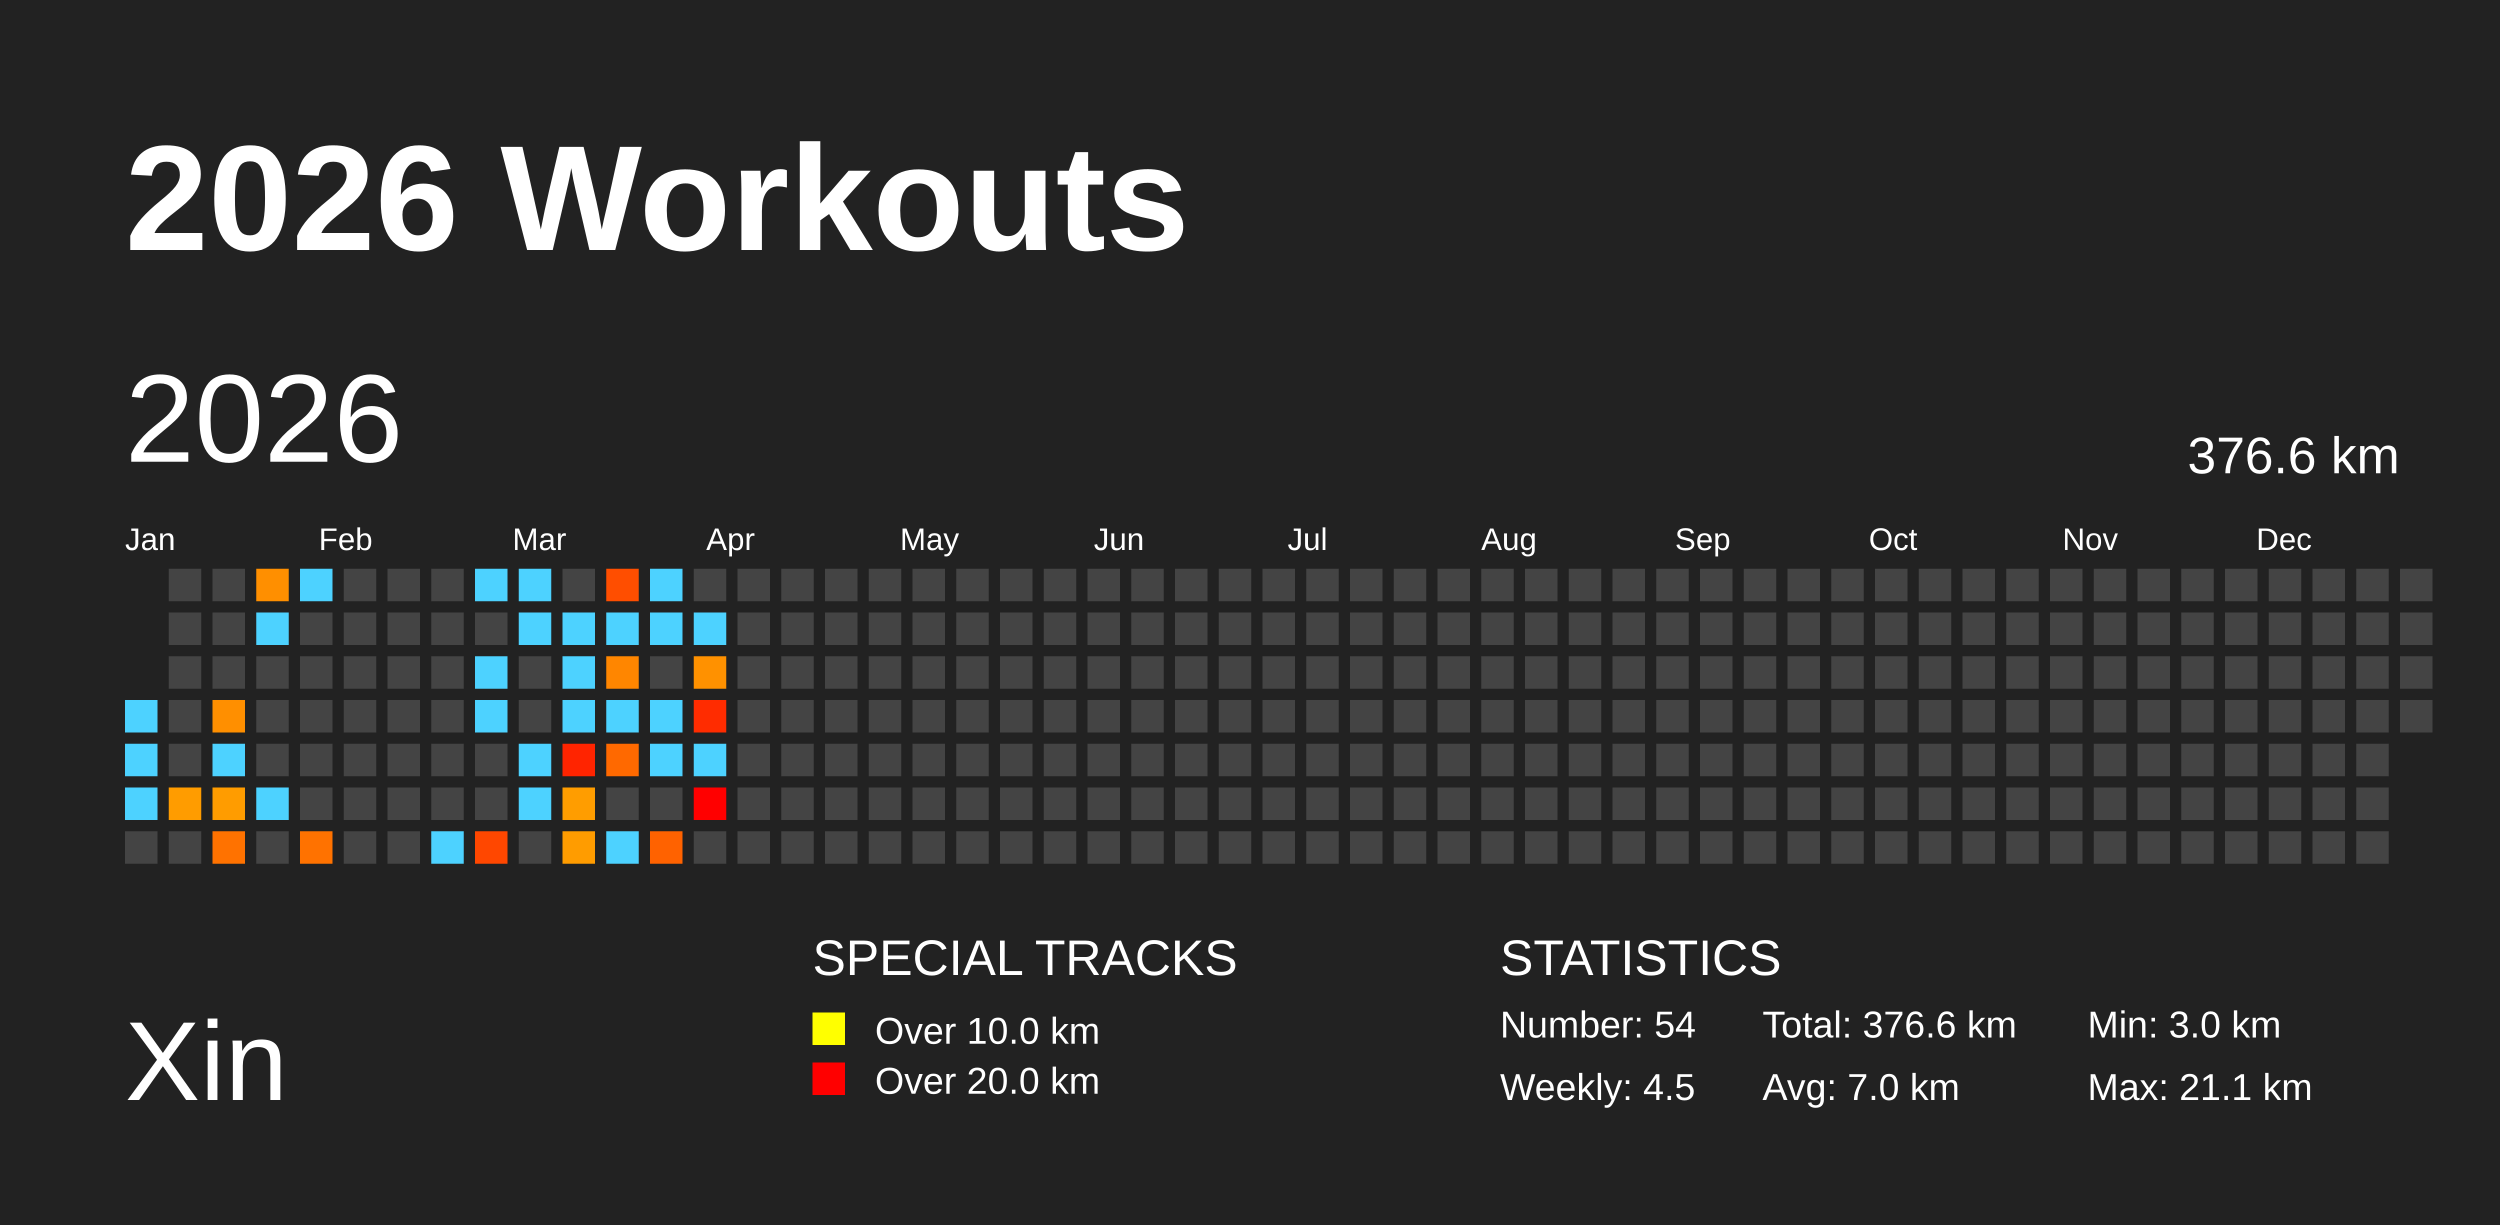
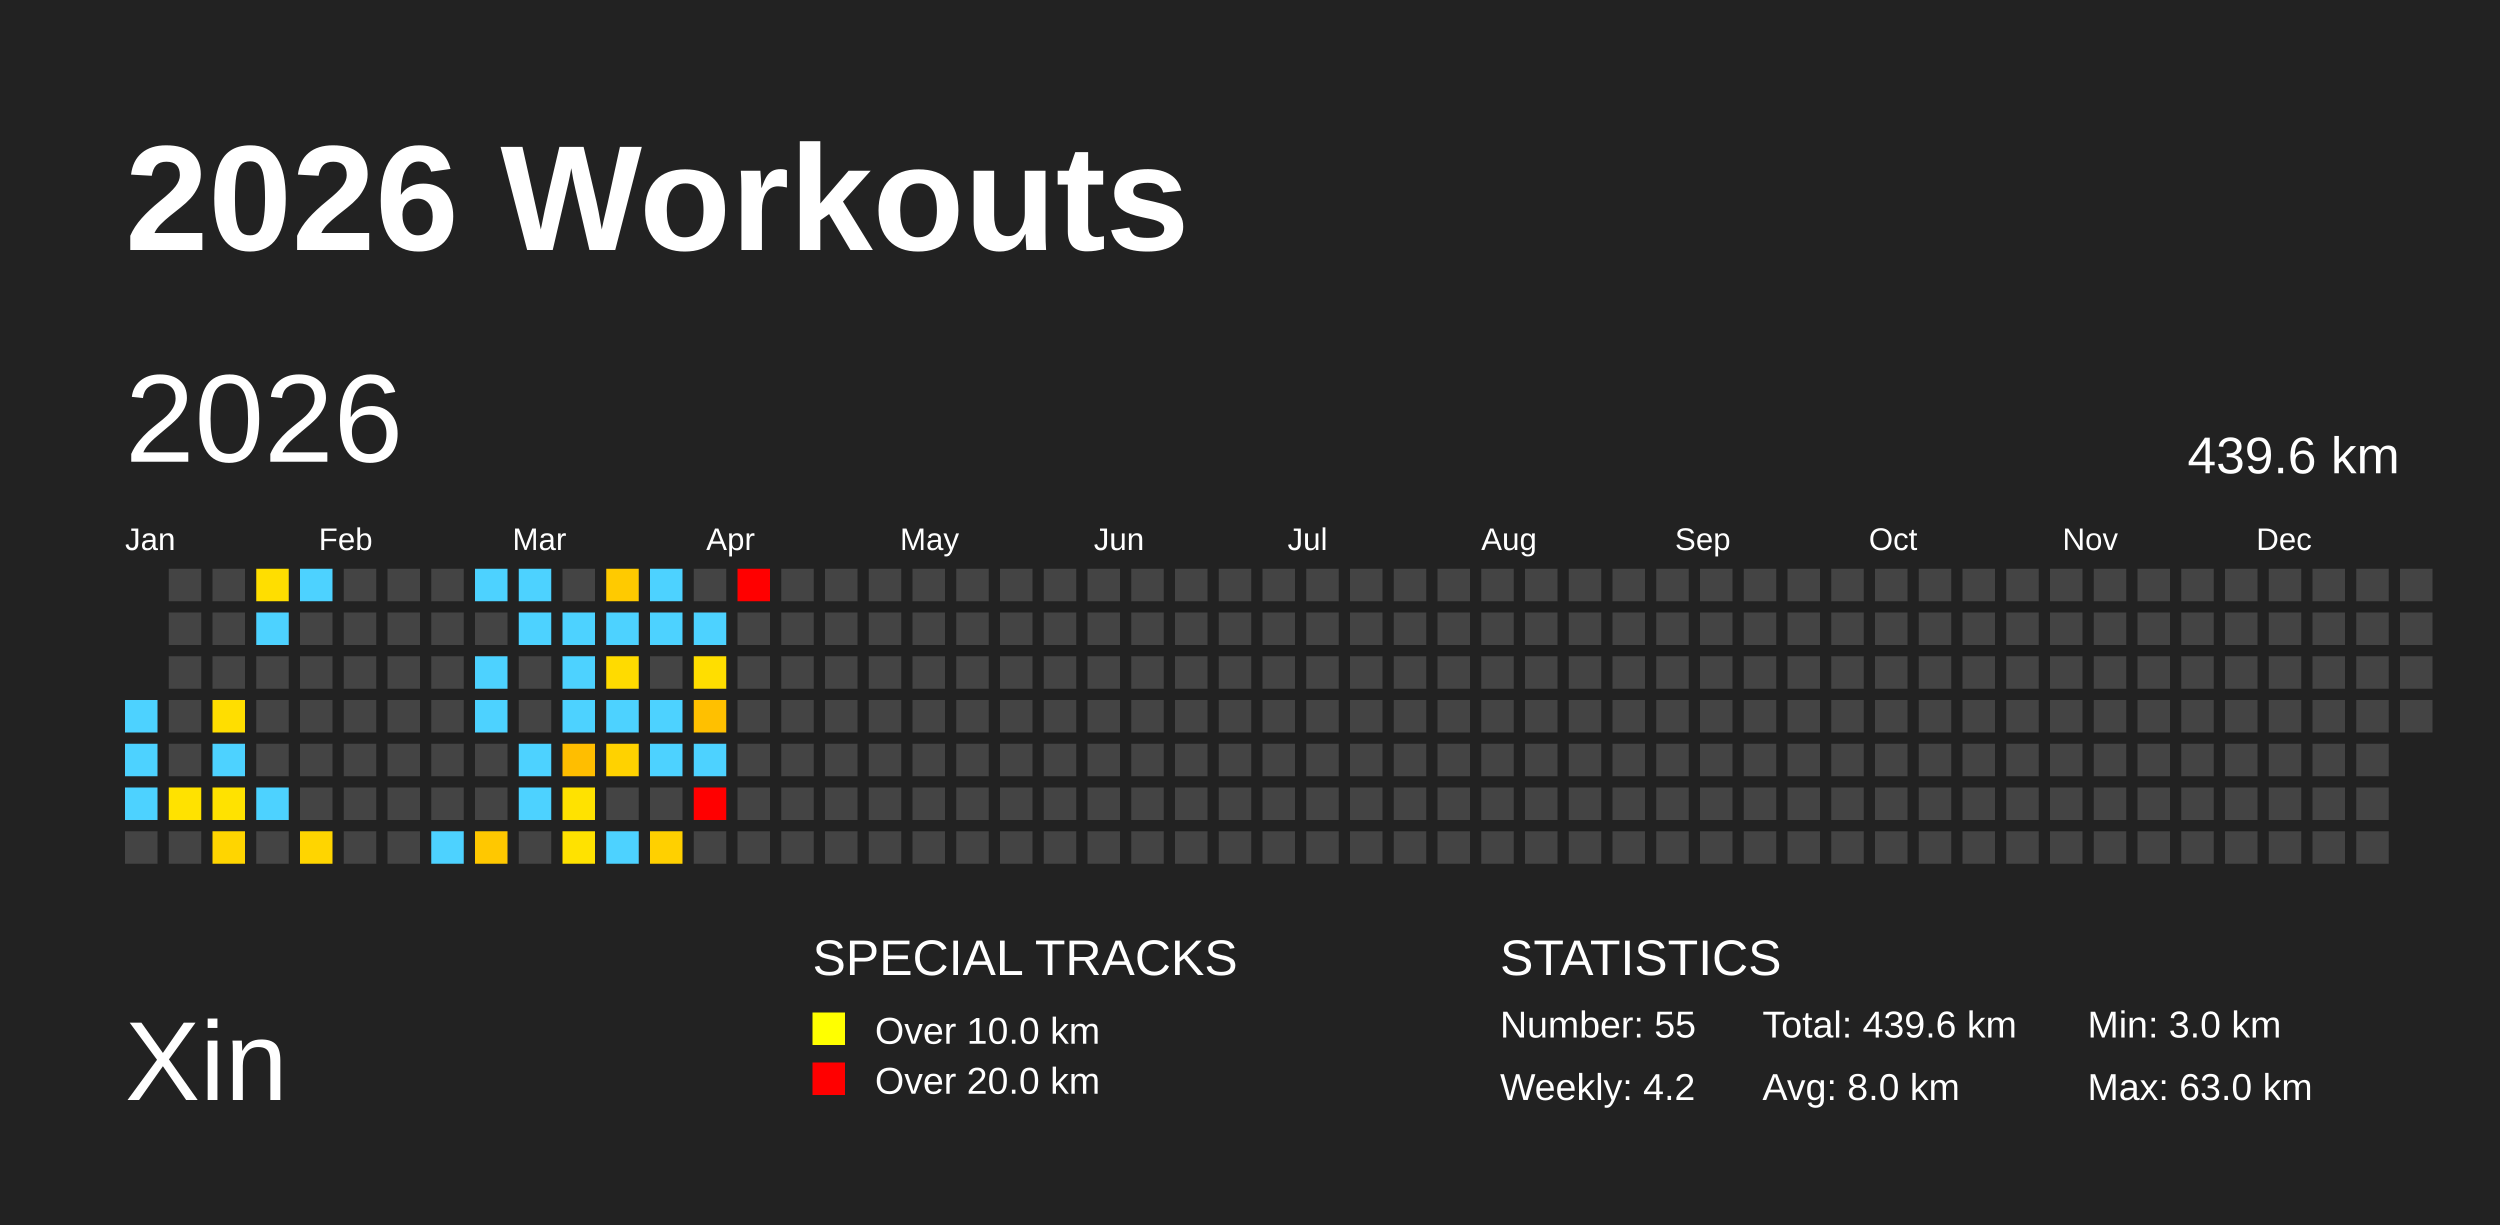
<svg xmlns="http://www.w3.org/2000/svg" baseProfile="full" height="98mm" version="1.1" viewBox="0,0,200,98" width="200mm">
  <defs />
  <rect fill="#222222" height="98" width="200" x="0" y="0" />
  <text fill="#FFFFFF" style="font-size:12px; font-family:Arial; font-weight:bold;" x="10" y="20">2026 Workouts</text>
  <text fill="#FFFFFF" style="font-size:9px; font-family:Arial" x="10" y="88">Xin</text>
  <text fill="#FFFFFF" style="font-size:4px; font-family:Arial" x="65" y="78">SPECIAL TRACKS</text>
  <rect fill="yellow" height="2.6" width="2.6" x="65" y="81" />
  <text fill="#FFFFFF" style="font-size:3px; font-family:Arial" x="70" y="83.5">Over 10.0 km</text>
  <rect fill="red" height="2.6" width="2.6" x="65" y="85" />
  <text fill="#FFFFFF" style="font-size:3px; font-family:Arial" x="70" y="87.5">Over 20.0 km</text>
  <text fill="#FFFFFF" style="font-size:4px; font-family:Arial" x="120" y="78">STATISTICS</text>
-   <text fill="#FFFFFF" style="font-size:3px; font-family:Arial" x="120" y="83">Number: 54</text>
-   <text fill="#FFFFFF" style="font-size:3px; font-family:Arial" x="120" y="88">Weekly: 4.5</text>
-   <text fill="#FFFFFF" style="font-size:3px; font-family:Arial" x="141" y="83">Total: 376.6 km</text>
-   <text fill="#FFFFFF" style="font-size:3px; font-family:Arial" x="141" y="88">Avg: 7.0 km</text>
+   <text fill="#FFFFFF" style="font-size:3px; font-family:Arial" x="120" y="83">Number: 55</text>
+   <text fill="#FFFFFF" style="font-size:3px; font-family:Arial" x="120" y="88">Weekly: 4.2</text>
+   <text fill="#FFFFFF" style="font-size:3px; font-family:Arial" x="141" y="83">Total: 439.6 km</text>
+   <text fill="#FFFFFF" style="font-size:3px; font-family:Arial" x="141" y="88">Avg: 8.0 km</text>
  <text fill="#FFFFFF" style="font-size:3px; font-family:Arial" x="167" y="83">Min: 3.0 km</text>
-   <text fill="#FFFFFF" style="font-size:3px; font-family:Arial" x="167" y="88">Max: 21.1 km</text>
+   <text fill="#FFFFFF" style="font-size:3px; font-family:Arial" x="167" y="88">Max: 63.0 km</text>
  <text dominant-baseline="hanging" fill="#FFFFFF" style="font-size:10.0px; font-family:Arial;" x="10" y="30">2026</text>
-   <text dominant-baseline="hanging" fill="#FFFFFF" style="font-size:4.125px; font-family:Arial;" x="175" y="35">376.6 km</text>
+   <text dominant-baseline="hanging" fill="#FFFFFF" style="font-size:4.125px; font-family:Arial;" x="175" y="35">439.6 km</text>
  <text fill="#FFFFFF" style="font-size:2.5px; font-family:Arial" x="10.0" y="44">Jan</text>
  <text fill="#FFFFFF" style="font-size:2.5px; font-family:Arial" x="25.5" y="44">Feb</text>
  <text fill="#FFFFFF" style="font-size:2.5px; font-family:Arial" x="41.0" y="44">Mar</text>
  <text fill="#FFFFFF" style="font-size:2.5px; font-family:Arial" x="56.5" y="44">Apr</text>
  <text fill="#FFFFFF" style="font-size:2.5px; font-family:Arial" x="72.0" y="44">May</text>
  <text fill="#FFFFFF" style="font-size:2.5px; font-family:Arial" x="87.5" y="44">Jun</text>
  <text fill="#FFFFFF" style="font-size:2.5px; font-family:Arial" x="103.0" y="44">Jul</text>
  <text fill="#FFFFFF" style="font-size:2.5px; font-family:Arial" x="118.5" y="44">Aug</text>
  <text fill="#FFFFFF" style="font-size:2.5px; font-family:Arial" x="134.0" y="44">Sep</text>
  <text fill="#FFFFFF" style="font-size:2.5px; font-family:Arial" x="149.5" y="44">Oct</text>
  <text fill="#FFFFFF" style="font-size:2.5px; font-family:Arial" x="165.0" y="44">Nov</text>
  <text fill="#FFFFFF" style="font-size:2.5px; font-family:Arial" x="180.5" y="44">Dec</text>
  <rect fill="#4dd2ff" height="2.6" width="2.6" x="10.0" y="56.0" />
  <rect fill="#4dd2ff" height="2.6" width="2.6" x="10.0" y="59.5" />
  <rect fill="#4dd2ff" height="2.6" width="2.6" x="10.0" y="63.0" />
  <rect fill="#444444" height="2.6" width="2.6" x="10.0" y="66.5" />
  <rect fill="#444444" height="2.6" width="2.6" x="13.5" y="45.5" />
  <rect fill="#444444" height="2.6" width="2.6" x="13.5" y="49.0" />
  <rect fill="#444444" height="2.6" width="2.6" x="13.5" y="52.5" />
  <rect fill="#444444" height="2.6" width="2.6" x="13.5" y="56.0" />
  <rect fill="#444444" height="2.6" width="2.6" x="13.5" y="59.5" />
-   <rect fill="#ff9c00" height="2.6" width="2.6" x="13.5" y="63.0" />
+   <rect fill="#ffe200" height="2.6" width="2.6" x="13.5" y="63.0" />
  <rect fill="#444444" height="2.6" width="2.6" x="13.5" y="66.5" />
  <rect fill="#444444" height="2.6" width="2.6" x="17.0" y="45.5" />
  <rect fill="#444444" height="2.6" width="2.6" x="17.0" y="49.0" />
  <rect fill="#444444" height="2.6" width="2.6" x="17.0" y="52.5" />
-   <rect fill="#ff8f00" height="2.6" width="2.6" x="17.0" y="56.0" />
+   <rect fill="#ffde00" height="2.6" width="2.6" x="17.0" y="56.0" />
  <rect fill="#4dd2ff" height="2.6" width="2.6" x="17.0" y="59.5" />
-   <rect fill="#ff9c00" height="2.6" width="2.6" x="17.0" y="63.0" />
-   <rect fill="#ff7200" height="2.6" width="2.6" x="17.0" y="66.5" />
-   <rect fill="#ff8f00" height="2.6" width="2.6" x="20.5" y="45.5" />
+   <rect fill="#ffe200" height="2.6" width="2.6" x="17.0" y="63.0" />
+   <rect fill="#ffd500" height="2.6" width="2.6" x="17.0" y="66.5" />
+   <rect fill="#ffde00" height="2.6" width="2.6" x="20.5" y="45.5" />
  <rect fill="#4dd2ff" height="2.6" width="2.6" x="20.5" y="49.0" />
  <rect fill="#444444" height="2.6" width="2.6" x="20.5" y="52.5" />
  <rect fill="#444444" height="2.6" width="2.6" x="20.5" y="56.0" />
  <rect fill="#444444" height="2.6" width="2.6" x="20.5" y="59.5" />
  <rect fill="#4dd2ff" height="2.6" width="2.6" x="20.5" y="63.0" />
  <rect fill="#444444" height="2.6" width="2.6" x="20.5" y="66.5" />
  <rect fill="#4dd2ff" height="2.6" width="2.6" x="24.0" y="45.5" />
  <rect fill="#444444" height="2.6" width="2.6" x="24.0" y="49.0" />
  <rect fill="#444444" height="2.6" width="2.6" x="24.0" y="52.5" />
  <rect fill="#444444" height="2.6" width="2.6" x="24.0" y="56.0" />
  <rect fill="#444444" height="2.6" width="2.6" x="24.0" y="59.5" />
  <rect fill="#444444" height="2.6" width="2.6" x="24.0" y="63.0" />
-   <rect fill="#ff7200" height="2.6" width="2.6" x="24.0" y="66.5" />
+   <rect fill="#ffd500" height="2.6" width="2.6" x="24.0" y="66.5" />
  <rect fill="#444444" height="2.6" width="2.6" x="27.5" y="45.5" />
  <rect fill="#444444" height="2.6" width="2.6" x="27.5" y="49.0" />
  <rect fill="#444444" height="2.6" width="2.6" x="27.5" y="52.5" />
  <rect fill="#444444" height="2.6" width="2.6" x="27.5" y="56.0" />
  <rect fill="#444444" height="2.6" width="2.6" x="27.5" y="59.5" />
  <rect fill="#444444" height="2.6" width="2.6" x="27.5" y="63.0" />
  <rect fill="#444444" height="2.6" width="2.6" x="27.5" y="66.5" />
  <rect fill="#444444" height="2.6" width="2.6" x="31.0" y="45.5" />
  <rect fill="#444444" height="2.6" width="2.6" x="31.0" y="49.0" />
  <rect fill="#444444" height="2.6" width="2.6" x="31.0" y="52.5" />
  <rect fill="#444444" height="2.6" width="2.6" x="31.0" y="56.0" />
  <rect fill="#444444" height="2.6" width="2.6" x="31.0" y="59.5" />
  <rect fill="#444444" height="2.6" width="2.6" x="31.0" y="63.0" />
  <rect fill="#444444" height="2.6" width="2.6" x="31.0" y="66.5" />
  <rect fill="#444444" height="2.6" width="2.6" x="34.5" y="45.5" />
  <rect fill="#444444" height="2.6" width="2.6" x="34.5" y="49.0" />
  <rect fill="#444444" height="2.6" width="2.6" x="34.5" y="52.5" />
  <rect fill="#444444" height="2.6" width="2.6" x="34.5" y="56.0" />
  <rect fill="#444444" height="2.6" width="2.6" x="34.5" y="59.5" />
  <rect fill="#444444" height="2.6" width="2.6" x="34.5" y="63.0" />
  <rect fill="#4dd2ff" height="2.6" width="2.6" x="34.5" y="66.5" />
  <rect fill="#4dd2ff" height="2.6" width="2.6" x="38.0" y="45.5" />
  <rect fill="#444444" height="2.6" width="2.6" x="38.0" y="49.0" />
  <rect fill="#4dd2ff" height="2.6" width="2.6" x="38.0" y="52.5" />
  <rect fill="#4dd2ff" height="2.6" width="2.6" x="38.0" y="56.0" />
  <rect fill="#444444" height="2.6" width="2.6" x="38.0" y="59.5" />
  <rect fill="#444444" height="2.6" width="2.6" x="38.0" y="63.0" />
-   <rect fill="#ff4700" height="2.6" width="2.6" x="38.0" y="66.5" />
+   <rect fill="#ffc800" height="2.6" width="2.6" x="38.0" y="66.5" />
  <rect fill="#4dd2ff" height="2.6" width="2.6" x="41.5" y="45.5" />
  <rect fill="#4dd2ff" height="2.6" width="2.6" x="41.5" y="49.0" />
  <rect fill="#444444" height="2.6" width="2.6" x="41.5" y="52.5" />
  <rect fill="#444444" height="2.6" width="2.6" x="41.5" y="56.0" />
  <rect fill="#4dd2ff" height="2.6" width="2.6" x="41.5" y="59.5" />
  <rect fill="#4dd2ff" height="2.6" width="2.6" x="41.5" y="63.0" />
  <rect fill="#444444" height="2.6" width="2.6" x="41.5" y="66.5" />
  <rect fill="#444444" height="2.6" width="2.6" x="45.0" y="45.5" />
  <rect fill="#4dd2ff" height="2.6" width="2.6" x="45.0" y="49.0" />
  <rect fill="#4dd2ff" height="2.6" width="2.6" x="45.0" y="52.5" />
  <rect fill="#4dd2ff" height="2.6" width="2.6" x="45.0" y="56.0" />
-   <rect fill="#ff2400" height="2.6" width="2.6" x="45.0" y="59.5" />
-   <rect fill="#ff9d00" height="2.6" width="2.6" x="45.0" y="63.0" />
-   <rect fill="#ff9c00" height="2.6" width="2.6" x="45.0" y="66.5" />
-   <rect fill="#ff4e00" height="2.6" width="2.6" x="48.5" y="45.5" />
+   <rect fill="#ffbe00" height="2.6" width="2.6" x="45.0" y="59.5" />
+   <rect fill="#ffe200" height="2.6" width="2.6" x="45.0" y="63.0" />
+   <rect fill="#ffe200" height="2.6" width="2.6" x="45.0" y="66.5" />
+   <rect fill="#ffca00" height="2.6" width="2.6" x="48.5" y="45.5" />
  <rect fill="#4dd2ff" height="2.6" width="2.6" x="48.5" y="49.0" />
-   <rect fill="#ff8600" height="2.6" width="2.6" x="48.5" y="52.5" />
+   <rect fill="#ffdb00" height="2.6" width="2.6" x="48.5" y="52.5" />
  <rect fill="#4dd2ff" height="2.6" width="2.6" x="48.5" y="56.0" />
-   <rect fill="#ff6900" height="2.6" width="2.6" x="48.5" y="59.5" />
+   <rect fill="#ffd200" height="2.6" width="2.6" x="48.5" y="59.5" />
  <rect fill="#444444" height="2.6" width="2.6" x="48.5" y="63.0" />
  <rect fill="#4dd2ff" height="2.6" width="2.6" x="48.5" y="66.5" />
  <rect fill="#4dd2ff" height="2.6" width="2.6" x="52.0" y="45.5" />
  <rect fill="#4dd2ff" height="2.6" width="2.6" x="52.0" y="49.0" />
  <rect fill="#444444" height="2.6" width="2.6" x="52.0" y="52.5" />
  <rect fill="#4dd2ff" height="2.6" width="2.6" x="52.0" y="56.0" />
  <rect fill="#4dd2ff" height="2.6" width="2.6" x="52.0" y="59.5" />
  <rect fill="#444444" height="2.6" width="2.6" x="52.0" y="63.0" />
-   <rect fill="#ff6200" height="2.6" width="2.6" x="52.0" y="66.5" />
+   <rect fill="#ffd000" height="2.6" width="2.6" x="52.0" y="66.5" />
  <rect fill="#444444" height="2.6" width="2.6" x="55.5" y="45.5" />
  <rect fill="#4dd2ff" height="2.6" width="2.6" x="55.5" y="49.0" />
-   <rect fill="#ff9100" height="2.6" width="2.6" x="55.5" y="52.5" />
-   <rect fill="#ff2c00" height="2.6" width="2.6" x="55.5" y="56.0" />
+   <rect fill="#ffde00" height="2.6" width="2.6" x="55.5" y="52.5" />
+   <rect fill="#ffc000" height="2.6" width="2.6" x="55.5" y="56.0" />
  <rect fill="#4dd2ff" height="2.6" width="2.6" x="55.5" y="59.5" />
  <rect fill="red" height="2.6" width="2.6" x="55.5" y="63.0" />
  <rect fill="#444444" height="2.6" width="2.6" x="55.5" y="66.5" />
-   <rect fill="#444444" height="2.6" width="2.6" x="59.0" y="45.5" />
+   <rect fill="red" height="2.6" width="2.6" x="59.0" y="45.5" />
  <rect fill="#444444" height="2.6" width="2.6" x="59.0" y="49.0" />
  <rect fill="#444444" height="2.6" width="2.6" x="59.0" y="52.5" />
  <rect fill="#444444" height="2.6" width="2.6" x="59.0" y="56.0" />
  <rect fill="#444444" height="2.6" width="2.6" x="59.0" y="59.5" />
  <rect fill="#444444" height="2.6" width="2.6" x="59.0" y="63.0" />
  <rect fill="#444444" height="2.6" width="2.6" x="59.0" y="66.5" />
  <rect fill="#444444" height="2.6" width="2.6" x="62.5" y="45.5" />
  <rect fill="#444444" height="2.6" width="2.6" x="62.5" y="49.0" />
  <rect fill="#444444" height="2.6" width="2.6" x="62.5" y="52.5" />
  <rect fill="#444444" height="2.6" width="2.6" x="62.5" y="56.0" />
  <rect fill="#444444" height="2.6" width="2.6" x="62.5" y="59.5" />
  <rect fill="#444444" height="2.6" width="2.6" x="62.5" y="63.0" />
  <rect fill="#444444" height="2.6" width="2.6" x="62.5" y="66.5" />
  <rect fill="#444444" height="2.6" width="2.6" x="66.0" y="45.5" />
  <rect fill="#444444" height="2.6" width="2.6" x="66.0" y="49.0" />
  <rect fill="#444444" height="2.6" width="2.6" x="66.0" y="52.5" />
  <rect fill="#444444" height="2.6" width="2.6" x="66.0" y="56.0" />
  <rect fill="#444444" height="2.6" width="2.6" x="66.0" y="59.5" />
  <rect fill="#444444" height="2.6" width="2.6" x="66.0" y="63.0" />
  <rect fill="#444444" height="2.6" width="2.6" x="66.0" y="66.5" />
  <rect fill="#444444" height="2.6" width="2.6" x="69.5" y="45.5" />
  <rect fill="#444444" height="2.6" width="2.6" x="69.5" y="49.0" />
  <rect fill="#444444" height="2.6" width="2.6" x="69.5" y="52.5" />
  <rect fill="#444444" height="2.6" width="2.6" x="69.5" y="56.0" />
  <rect fill="#444444" height="2.6" width="2.6" x="69.5" y="59.5" />
  <rect fill="#444444" height="2.6" width="2.6" x="69.5" y="63.0" />
  <rect fill="#444444" height="2.6" width="2.6" x="69.5" y="66.5" />
  <rect fill="#444444" height="2.6" width="2.6" x="73.0" y="45.5" />
  <rect fill="#444444" height="2.6" width="2.6" x="73.0" y="49.0" />
  <rect fill="#444444" height="2.6" width="2.6" x="73.0" y="52.5" />
  <rect fill="#444444" height="2.6" width="2.6" x="73.0" y="56.0" />
  <rect fill="#444444" height="2.6" width="2.6" x="73.0" y="59.5" />
  <rect fill="#444444" height="2.6" width="2.6" x="73.0" y="63.0" />
  <rect fill="#444444" height="2.6" width="2.6" x="73.0" y="66.5" />
  <rect fill="#444444" height="2.6" width="2.6" x="76.5" y="45.5" />
  <rect fill="#444444" height="2.6" width="2.6" x="76.5" y="49.0" />
  <rect fill="#444444" height="2.6" width="2.6" x="76.5" y="52.5" />
  <rect fill="#444444" height="2.6" width="2.6" x="76.5" y="56.0" />
  <rect fill="#444444" height="2.6" width="2.6" x="76.5" y="59.5" />
  <rect fill="#444444" height="2.6" width="2.6" x="76.5" y="63.0" />
  <rect fill="#444444" height="2.6" width="2.6" x="76.5" y="66.5" />
  <rect fill="#444444" height="2.6" width="2.6" x="80.0" y="45.5" />
  <rect fill="#444444" height="2.6" width="2.6" x="80.0" y="49.0" />
  <rect fill="#444444" height="2.6" width="2.6" x="80.0" y="52.5" />
  <rect fill="#444444" height="2.6" width="2.6" x="80.0" y="56.0" />
  <rect fill="#444444" height="2.6" width="2.6" x="80.0" y="59.5" />
  <rect fill="#444444" height="2.6" width="2.6" x="80.0" y="63.0" />
  <rect fill="#444444" height="2.6" width="2.6" x="80.0" y="66.5" />
  <rect fill="#444444" height="2.6" width="2.6" x="83.5" y="45.5" />
  <rect fill="#444444" height="2.6" width="2.6" x="83.5" y="49.0" />
  <rect fill="#444444" height="2.6" width="2.6" x="83.5" y="52.5" />
  <rect fill="#444444" height="2.6" width="2.6" x="83.5" y="56.0" />
  <rect fill="#444444" height="2.6" width="2.6" x="83.5" y="59.5" />
  <rect fill="#444444" height="2.6" width="2.6" x="83.5" y="63.0" />
  <rect fill="#444444" height="2.6" width="2.6" x="83.5" y="66.5" />
  <rect fill="#444444" height="2.6" width="2.6" x="87.0" y="45.5" />
  <rect fill="#444444" height="2.6" width="2.6" x="87.0" y="49.0" />
  <rect fill="#444444" height="2.6" width="2.6" x="87.0" y="52.5" />
  <rect fill="#444444" height="2.6" width="2.6" x="87.0" y="56.0" />
  <rect fill="#444444" height="2.6" width="2.6" x="87.0" y="59.5" />
  <rect fill="#444444" height="2.6" width="2.6" x="87.0" y="63.0" />
  <rect fill="#444444" height="2.6" width="2.6" x="87.0" y="66.5" />
  <rect fill="#444444" height="2.6" width="2.6" x="90.5" y="45.5" />
  <rect fill="#444444" height="2.6" width="2.6" x="90.5" y="49.0" />
  <rect fill="#444444" height="2.6" width="2.6" x="90.5" y="52.5" />
  <rect fill="#444444" height="2.6" width="2.6" x="90.5" y="56.0" />
  <rect fill="#444444" height="2.6" width="2.6" x="90.5" y="59.5" />
  <rect fill="#444444" height="2.6" width="2.6" x="90.5" y="63.0" />
  <rect fill="#444444" height="2.6" width="2.6" x="90.5" y="66.5" />
  <rect fill="#444444" height="2.6" width="2.6" x="94.0" y="45.5" />
  <rect fill="#444444" height="2.6" width="2.6" x="94.0" y="49.0" />
  <rect fill="#444444" height="2.6" width="2.6" x="94.0" y="52.5" />
  <rect fill="#444444" height="2.6" width="2.6" x="94.0" y="56.0" />
  <rect fill="#444444" height="2.6" width="2.6" x="94.0" y="59.5" />
  <rect fill="#444444" height="2.6" width="2.6" x="94.0" y="63.0" />
  <rect fill="#444444" height="2.6" width="2.6" x="94.0" y="66.5" />
  <rect fill="#444444" height="2.6" width="2.6" x="97.5" y="45.5" />
  <rect fill="#444444" height="2.6" width="2.6" x="97.5" y="49.0" />
  <rect fill="#444444" height="2.6" width="2.6" x="97.5" y="52.5" />
  <rect fill="#444444" height="2.6" width="2.6" x="97.5" y="56.0" />
  <rect fill="#444444" height="2.6" width="2.6" x="97.5" y="59.5" />
  <rect fill="#444444" height="2.6" width="2.6" x="97.5" y="63.0" />
  <rect fill="#444444" height="2.6" width="2.6" x="97.5" y="66.5" />
  <rect fill="#444444" height="2.6" width="2.6" x="101.0" y="45.5" />
  <rect fill="#444444" height="2.6" width="2.6" x="101.0" y="49.0" />
  <rect fill="#444444" height="2.6" width="2.6" x="101.0" y="52.5" />
  <rect fill="#444444" height="2.6" width="2.6" x="101.0" y="56.0" />
  <rect fill="#444444" height="2.6" width="2.6" x="101.0" y="59.5" />
  <rect fill="#444444" height="2.6" width="2.6" x="101.0" y="63.0" />
  <rect fill="#444444" height="2.6" width="2.6" x="101.0" y="66.5" />
  <rect fill="#444444" height="2.6" width="2.6" x="104.5" y="45.5" />
  <rect fill="#444444" height="2.6" width="2.6" x="104.5" y="49.0" />
  <rect fill="#444444" height="2.6" width="2.6" x="104.5" y="52.5" />
  <rect fill="#444444" height="2.6" width="2.6" x="104.5" y="56.0" />
  <rect fill="#444444" height="2.6" width="2.6" x="104.5" y="59.5" />
  <rect fill="#444444" height="2.6" width="2.6" x="104.5" y="63.0" />
  <rect fill="#444444" height="2.6" width="2.6" x="104.5" y="66.5" />
  <rect fill="#444444" height="2.6" width="2.6" x="108.0" y="45.5" />
  <rect fill="#444444" height="2.6" width="2.6" x="108.0" y="49.0" />
  <rect fill="#444444" height="2.6" width="2.6" x="108.0" y="52.5" />
  <rect fill="#444444" height="2.6" width="2.6" x="108.0" y="56.0" />
  <rect fill="#444444" height="2.6" width="2.6" x="108.0" y="59.5" />
  <rect fill="#444444" height="2.6" width="2.6" x="108.0" y="63.0" />
  <rect fill="#444444" height="2.6" width="2.6" x="108.0" y="66.5" />
  <rect fill="#444444" height="2.6" width="2.6" x="111.5" y="45.5" />
  <rect fill="#444444" height="2.6" width="2.6" x="111.5" y="49.0" />
  <rect fill="#444444" height="2.6" width="2.6" x="111.5" y="52.5" />
  <rect fill="#444444" height="2.6" width="2.6" x="111.5" y="56.0" />
  <rect fill="#444444" height="2.6" width="2.6" x="111.5" y="59.5" />
  <rect fill="#444444" height="2.6" width="2.6" x="111.5" y="63.0" />
  <rect fill="#444444" height="2.6" width="2.6" x="111.5" y="66.5" />
  <rect fill="#444444" height="2.6" width="2.6" x="115.0" y="45.5" />
  <rect fill="#444444" height="2.6" width="2.6" x="115.0" y="49.0" />
  <rect fill="#444444" height="2.6" width="2.6" x="115.0" y="52.5" />
  <rect fill="#444444" height="2.6" width="2.6" x="115.0" y="56.0" />
  <rect fill="#444444" height="2.6" width="2.6" x="115.0" y="59.5" />
  <rect fill="#444444" height="2.6" width="2.6" x="115.0" y="63.0" />
  <rect fill="#444444" height="2.6" width="2.6" x="115.0" y="66.5" />
  <rect fill="#444444" height="2.6" width="2.6" x="118.5" y="45.5" />
  <rect fill="#444444" height="2.6" width="2.6" x="118.5" y="49.0" />
  <rect fill="#444444" height="2.6" width="2.6" x="118.5" y="52.5" />
  <rect fill="#444444" height="2.6" width="2.6" x="118.5" y="56.0" />
  <rect fill="#444444" height="2.6" width="2.6" x="118.5" y="59.5" />
  <rect fill="#444444" height="2.6" width="2.6" x="118.5" y="63.0" />
  <rect fill="#444444" height="2.6" width="2.6" x="118.5" y="66.5" />
  <rect fill="#444444" height="2.6" width="2.6" x="122.0" y="45.5" />
  <rect fill="#444444" height="2.6" width="2.6" x="122.0" y="49.0" />
  <rect fill="#444444" height="2.6" width="2.6" x="122.0" y="52.5" />
  <rect fill="#444444" height="2.6" width="2.6" x="122.0" y="56.0" />
  <rect fill="#444444" height="2.6" width="2.6" x="122.0" y="59.5" />
  <rect fill="#444444" height="2.6" width="2.6" x="122.0" y="63.0" />
  <rect fill="#444444" height="2.6" width="2.6" x="122.0" y="66.5" />
  <rect fill="#444444" height="2.6" width="2.6" x="125.5" y="45.5" />
  <rect fill="#444444" height="2.6" width="2.6" x="125.5" y="49.0" />
  <rect fill="#444444" height="2.6" width="2.6" x="125.5" y="52.5" />
  <rect fill="#444444" height="2.6" width="2.6" x="125.5" y="56.0" />
  <rect fill="#444444" height="2.6" width="2.6" x="125.5" y="59.5" />
  <rect fill="#444444" height="2.6" width="2.6" x="125.5" y="63.0" />
  <rect fill="#444444" height="2.6" width="2.6" x="125.5" y="66.5" />
  <rect fill="#444444" height="2.6" width="2.6" x="129.0" y="45.5" />
  <rect fill="#444444" height="2.6" width="2.6" x="129.0" y="49.0" />
  <rect fill="#444444" height="2.6" width="2.6" x="129.0" y="52.5" />
  <rect fill="#444444" height="2.6" width="2.6" x="129.0" y="56.0" />
  <rect fill="#444444" height="2.6" width="2.6" x="129.0" y="59.5" />
  <rect fill="#444444" height="2.6" width="2.6" x="129.0" y="63.0" />
  <rect fill="#444444" height="2.6" width="2.6" x="129.0" y="66.5" />
  <rect fill="#444444" height="2.6" width="2.6" x="132.5" y="45.5" />
  <rect fill="#444444" height="2.6" width="2.6" x="132.5" y="49.0" />
  <rect fill="#444444" height="2.6" width="2.6" x="132.5" y="52.5" />
  <rect fill="#444444" height="2.6" width="2.6" x="132.5" y="56.0" />
  <rect fill="#444444" height="2.6" width="2.6" x="132.5" y="59.5" />
  <rect fill="#444444" height="2.6" width="2.6" x="132.5" y="63.0" />
  <rect fill="#444444" height="2.6" width="2.6" x="132.5" y="66.5" />
  <rect fill="#444444" height="2.6" width="2.6" x="136.0" y="45.5" />
  <rect fill="#444444" height="2.6" width="2.6" x="136.0" y="49.0" />
  <rect fill="#444444" height="2.6" width="2.6" x="136.0" y="52.5" />
  <rect fill="#444444" height="2.6" width="2.6" x="136.0" y="56.0" />
  <rect fill="#444444" height="2.6" width="2.6" x="136.0" y="59.5" />
  <rect fill="#444444" height="2.6" width="2.6" x="136.0" y="63.0" />
  <rect fill="#444444" height="2.6" width="2.6" x="136.0" y="66.5" />
  <rect fill="#444444" height="2.6" width="2.6" x="139.5" y="45.5" />
  <rect fill="#444444" height="2.6" width="2.6" x="139.5" y="49.0" />
  <rect fill="#444444" height="2.6" width="2.6" x="139.5" y="52.5" />
  <rect fill="#444444" height="2.6" width="2.6" x="139.5" y="56.0" />
  <rect fill="#444444" height="2.6" width="2.6" x="139.5" y="59.5" />
  <rect fill="#444444" height="2.6" width="2.6" x="139.5" y="63.0" />
  <rect fill="#444444" height="2.6" width="2.6" x="139.5" y="66.5" />
  <rect fill="#444444" height="2.6" width="2.6" x="143.0" y="45.5" />
  <rect fill="#444444" height="2.6" width="2.6" x="143.0" y="49.0" />
  <rect fill="#444444" height="2.6" width="2.6" x="143.0" y="52.5" />
  <rect fill="#444444" height="2.6" width="2.6" x="143.0" y="56.0" />
  <rect fill="#444444" height="2.6" width="2.6" x="143.0" y="59.5" />
  <rect fill="#444444" height="2.6" width="2.6" x="143.0" y="63.0" />
  <rect fill="#444444" height="2.6" width="2.6" x="143.0" y="66.5" />
  <rect fill="#444444" height="2.6" width="2.6" x="146.5" y="45.5" />
  <rect fill="#444444" height="2.6" width="2.6" x="146.5" y="49.0" />
  <rect fill="#444444" height="2.6" width="2.6" x="146.5" y="52.5" />
  <rect fill="#444444" height="2.6" width="2.6" x="146.5" y="56.0" />
  <rect fill="#444444" height="2.6" width="2.6" x="146.5" y="59.5" />
  <rect fill="#444444" height="2.6" width="2.6" x="146.5" y="63.0" />
  <rect fill="#444444" height="2.6" width="2.6" x="146.5" y="66.5" />
  <rect fill="#444444" height="2.6" width="2.6" x="150.0" y="45.5" />
  <rect fill="#444444" height="2.6" width="2.6" x="150.0" y="49.0" />
  <rect fill="#444444" height="2.6" width="2.6" x="150.0" y="52.5" />
  <rect fill="#444444" height="2.6" width="2.6" x="150.0" y="56.0" />
  <rect fill="#444444" height="2.6" width="2.6" x="150.0" y="59.5" />
  <rect fill="#444444" height="2.6" width="2.6" x="150.0" y="63.0" />
  <rect fill="#444444" height="2.6" width="2.6" x="150.0" y="66.5" />
  <rect fill="#444444" height="2.6" width="2.6" x="153.5" y="45.5" />
  <rect fill="#444444" height="2.6" width="2.6" x="153.5" y="49.0" />
  <rect fill="#444444" height="2.6" width="2.6" x="153.5" y="52.5" />
  <rect fill="#444444" height="2.6" width="2.6" x="153.5" y="56.0" />
  <rect fill="#444444" height="2.6" width="2.6" x="153.5" y="59.5" />
  <rect fill="#444444" height="2.6" width="2.6" x="153.5" y="63.0" />
  <rect fill="#444444" height="2.6" width="2.6" x="153.5" y="66.5" />
  <rect fill="#444444" height="2.6" width="2.6" x="157.0" y="45.5" />
  <rect fill="#444444" height="2.6" width="2.6" x="157.0" y="49.0" />
  <rect fill="#444444" height="2.6" width="2.6" x="157.0" y="52.5" />
  <rect fill="#444444" height="2.6" width="2.6" x="157.0" y="56.0" />
  <rect fill="#444444" height="2.6" width="2.6" x="157.0" y="59.5" />
  <rect fill="#444444" height="2.6" width="2.6" x="157.0" y="63.0" />
  <rect fill="#444444" height="2.6" width="2.6" x="157.0" y="66.5" />
  <rect fill="#444444" height="2.6" width="2.6" x="160.5" y="45.5" />
  <rect fill="#444444" height="2.6" width="2.6" x="160.5" y="49.0" />
  <rect fill="#444444" height="2.6" width="2.6" x="160.5" y="52.5" />
  <rect fill="#444444" height="2.6" width="2.6" x="160.5" y="56.0" />
  <rect fill="#444444" height="2.6" width="2.6" x="160.5" y="59.5" />
  <rect fill="#444444" height="2.6" width="2.6" x="160.5" y="63.0" />
  <rect fill="#444444" height="2.6" width="2.6" x="160.5" y="66.5" />
  <rect fill="#444444" height="2.6" width="2.6" x="164.0" y="45.5" />
  <rect fill="#444444" height="2.6" width="2.6" x="164.0" y="49.0" />
  <rect fill="#444444" height="2.6" width="2.6" x="164.0" y="52.5" />
  <rect fill="#444444" height="2.6" width="2.6" x="164.0" y="56.0" />
  <rect fill="#444444" height="2.6" width="2.6" x="164.0" y="59.5" />
  <rect fill="#444444" height="2.6" width="2.6" x="164.0" y="63.0" />
  <rect fill="#444444" height="2.6" width="2.6" x="164.0" y="66.5" />
  <rect fill="#444444" height="2.6" width="2.6" x="167.5" y="45.5" />
  <rect fill="#444444" height="2.6" width="2.6" x="167.5" y="49.0" />
  <rect fill="#444444" height="2.6" width="2.6" x="167.5" y="52.5" />
  <rect fill="#444444" height="2.6" width="2.6" x="167.5" y="56.0" />
  <rect fill="#444444" height="2.6" width="2.6" x="167.5" y="59.5" />
  <rect fill="#444444" height="2.6" width="2.6" x="167.5" y="63.0" />
  <rect fill="#444444" height="2.6" width="2.6" x="167.5" y="66.5" />
  <rect fill="#444444" height="2.6" width="2.6" x="171.0" y="45.5" />
  <rect fill="#444444" height="2.6" width="2.6" x="171.0" y="49.0" />
  <rect fill="#444444" height="2.6" width="2.6" x="171.0" y="52.5" />
  <rect fill="#444444" height="2.6" width="2.6" x="171.0" y="56.0" />
  <rect fill="#444444" height="2.6" width="2.6" x="171.0" y="59.5" />
  <rect fill="#444444" height="2.6" width="2.6" x="171.0" y="63.0" />
  <rect fill="#444444" height="2.6" width="2.6" x="171.0" y="66.5" />
  <rect fill="#444444" height="2.6" width="2.6" x="174.5" y="45.5" />
  <rect fill="#444444" height="2.6" width="2.6" x="174.5" y="49.0" />
  <rect fill="#444444" height="2.6" width="2.6" x="174.5" y="52.5" />
  <rect fill="#444444" height="2.6" width="2.6" x="174.5" y="56.0" />
  <rect fill="#444444" height="2.6" width="2.6" x="174.5" y="59.5" />
  <rect fill="#444444" height="2.6" width="2.6" x="174.5" y="63.0" />
  <rect fill="#444444" height="2.6" width="2.6" x="174.5" y="66.5" />
  <rect fill="#444444" height="2.6" width="2.6" x="178.0" y="45.5" />
  <rect fill="#444444" height="2.6" width="2.6" x="178.0" y="49.0" />
  <rect fill="#444444" height="2.6" width="2.6" x="178.0" y="52.5" />
  <rect fill="#444444" height="2.6" width="2.6" x="178.0" y="56.0" />
  <rect fill="#444444" height="2.6" width="2.6" x="178.0" y="59.5" />
  <rect fill="#444444" height="2.6" width="2.6" x="178.0" y="63.0" />
  <rect fill="#444444" height="2.6" width="2.6" x="178.0" y="66.5" />
  <rect fill="#444444" height="2.6" width="2.6" x="181.5" y="45.5" />
  <rect fill="#444444" height="2.6" width="2.6" x="181.5" y="49.0" />
  <rect fill="#444444" height="2.6" width="2.6" x="181.5" y="52.5" />
  <rect fill="#444444" height="2.6" width="2.6" x="181.5" y="56.0" />
  <rect fill="#444444" height="2.6" width="2.6" x="181.5" y="59.5" />
  <rect fill="#444444" height="2.6" width="2.6" x="181.5" y="63.0" />
  <rect fill="#444444" height="2.6" width="2.6" x="181.5" y="66.5" />
  <rect fill="#444444" height="2.6" width="2.6" x="185.0" y="45.5" />
  <rect fill="#444444" height="2.6" width="2.6" x="185.0" y="49.0" />
  <rect fill="#444444" height="2.6" width="2.6" x="185.0" y="52.5" />
  <rect fill="#444444" height="2.6" width="2.6" x="185.0" y="56.0" />
  <rect fill="#444444" height="2.6" width="2.6" x="185.0" y="59.5" />
  <rect fill="#444444" height="2.6" width="2.6" x="185.0" y="63.0" />
  <rect fill="#444444" height="2.6" width="2.6" x="185.0" y="66.5" />
  <rect fill="#444444" height="2.6" width="2.6" x="188.5" y="45.5" />
  <rect fill="#444444" height="2.6" width="2.6" x="188.5" y="49.0" />
  <rect fill="#444444" height="2.6" width="2.6" x="188.5" y="52.5" />
  <rect fill="#444444" height="2.6" width="2.6" x="188.5" y="56.0" />
  <rect fill="#444444" height="2.6" width="2.6" x="188.5" y="59.5" />
  <rect fill="#444444" height="2.6" width="2.6" x="188.5" y="63.0" />
  <rect fill="#444444" height="2.6" width="2.6" x="188.5" y="66.5" />
  <rect fill="#444444" height="2.6" width="2.6" x="192.0" y="45.5" />
  <rect fill="#444444" height="2.6" width="2.6" x="192.0" y="49.0" />
  <rect fill="#444444" height="2.6" width="2.6" x="192.0" y="52.5" />
  <rect fill="#444444" height="2.6" width="2.6" x="192.0" y="56.0" />
</svg>
